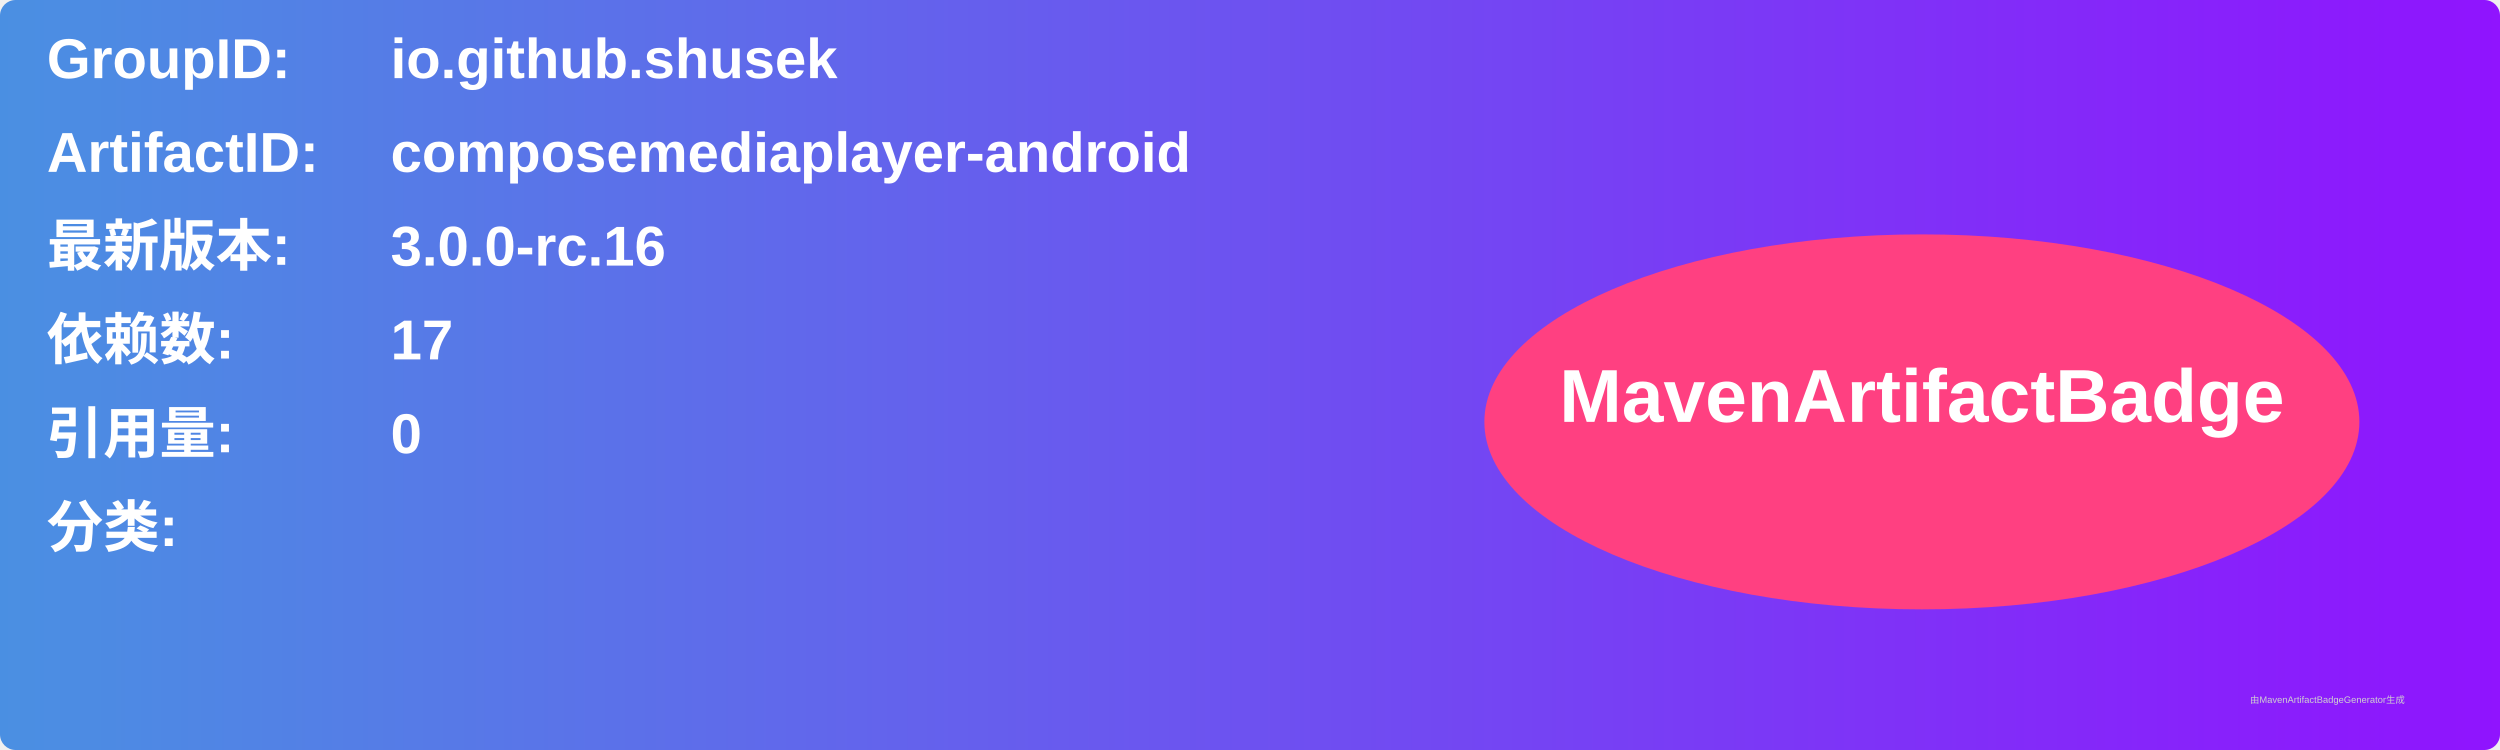
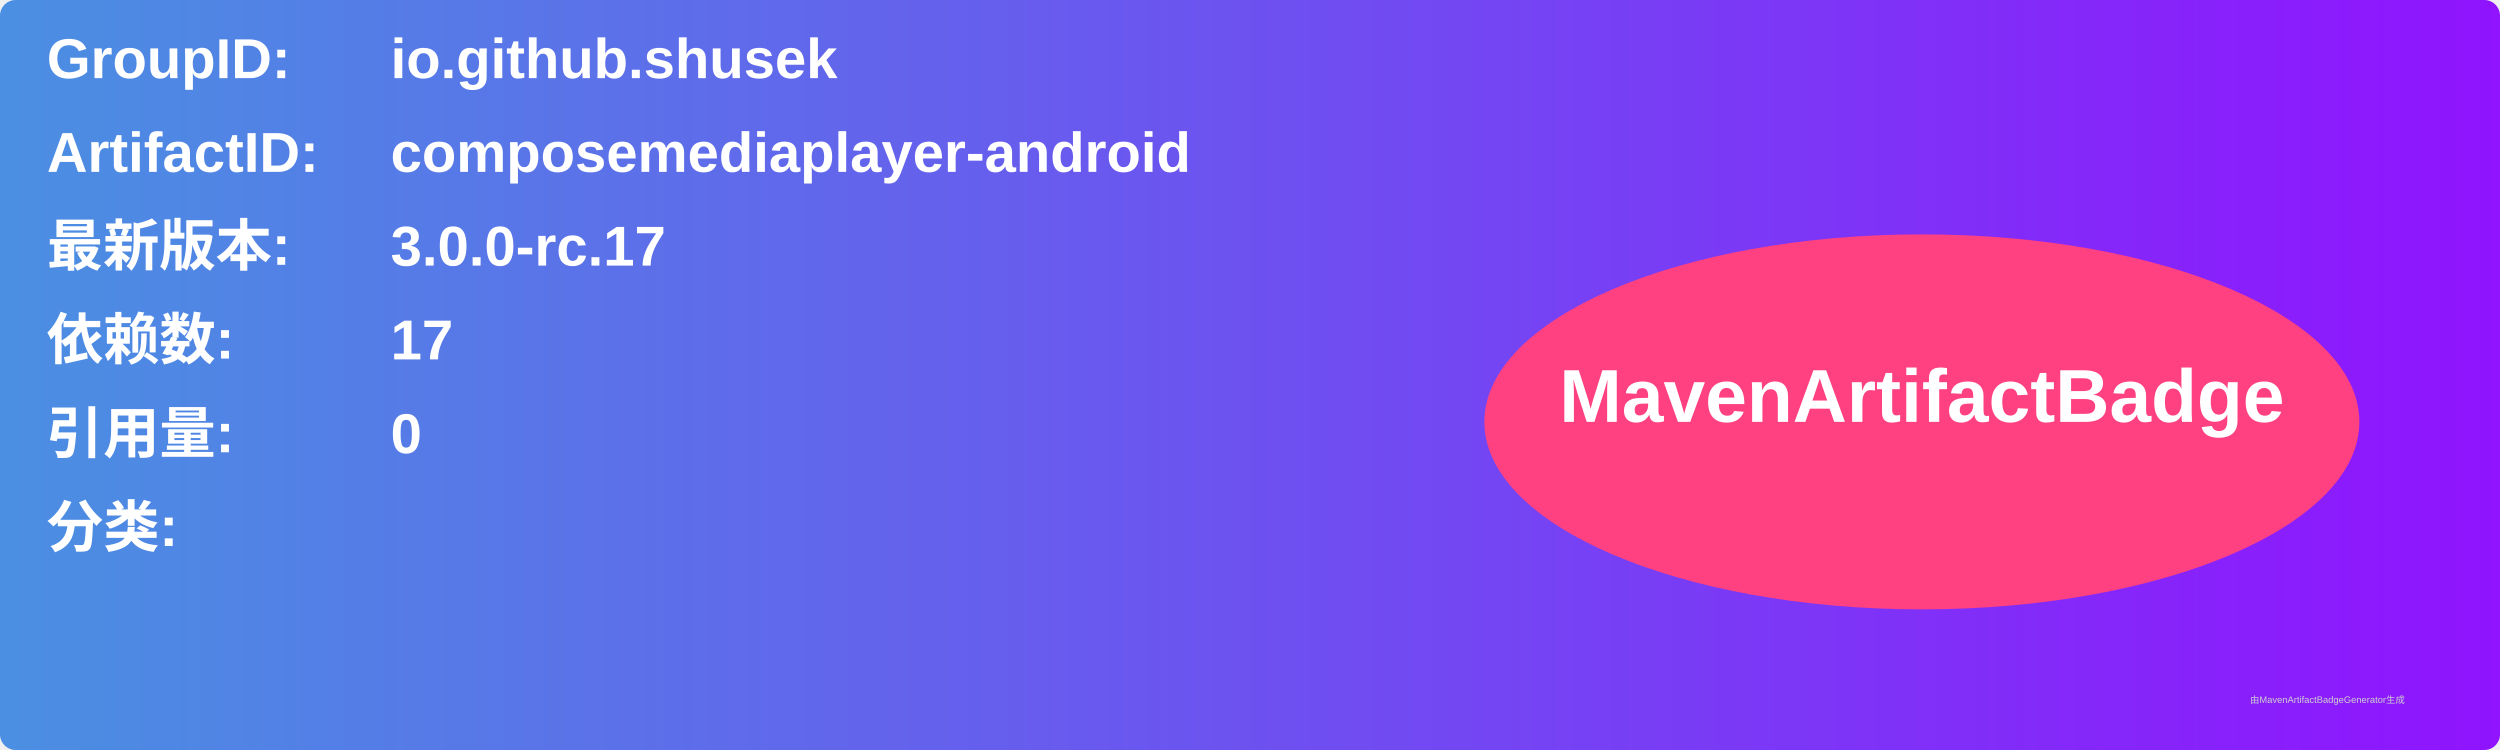
<svg xmlns="http://www.w3.org/2000/svg" width="800" height="240" viewBox="0 0 800 240">
  <linearGradient id="grad" x1="0%" y1="0%" x2="100%" y2="0%">
    <stop offset="0%" stop-color="#4a90e2" />
    <stop offset="100%" stop-color="#9013fe" />
  </linearGradient>
  <rect width="100%" height="100%" rx="5" ry="5" fill="url(#grad)" />
  <g transform="translate(15, 15)">
    <text x="0" y="10" font-family="Arial" font-size="18" fill="white" font-weight="bold" width="260">GroupID:</text>
    <text x="110" y="10" font-family="Arial" font-size="18" fill="white" font-weight="bold" width="460">io.github.shusek</text>
    <text x="0" y="40" font-family="Arial" font-size="18" fill="white" font-weight="bold" width="260">ArtifactID:</text>
    <text x="110" y="40" font-family="Arial" font-size="18" fill="white" font-weight="bold" width="460">composemediaplayer-android</text>
    <text x="0" y="70" font-family="Arial" font-size="18" fill="white" font-weight="bold">最新版本:</text>
    <text x="110" y="70" font-family="Arial" font-size="18" fill="white" font-weight="bold">
-       <tspan font-weight="bold">3.0.0-rc.16</tspan>
+       <tspan font-weight="bold">3.0.0-rc.17</tspan>
    </text>
    <text x="0" y="100" font-family="Arial" font-size="18" fill="white" font-weight="bold">依赖数: </text>
    <text x="110" y="100" font-family="Arial" font-size="18" fill="white">
      <tspan font-weight="bold">17</tspan>
    </text>
    <text x="0" y="130" font-family="Arial" font-size="18" fill="white" font-weight="bold">引用量: </text>
    <text x="110" y="130" font-family="Arial" font-size="18" fill="white">
      <tspan font-weight="bold">0</tspan>
    </text>
    <text x="0" y="160" font-family="Arial" font-size="18" fill="white" font-weight="bold">分类:</text>
    <text x="10" y="190" font-family="Arial" font-size="10" fill="white">
      <tspan font-weight="bold" />
    </text>
    <ellipse cx="600" cy="120" rx="140" ry="60" fill="#ff4081" />
    <text x="600" y="120" text-anchor="middle" font-family="Arial" font-size="24" fill="white" font-weight="bold">MavenArtifactBadge</text>
  </g>
  <text x="720" y="225" font-family="Arial" font-size="3" fill="#d0d0d0">由MavenArtifactBadgeGenerator生成</text>
</svg>
